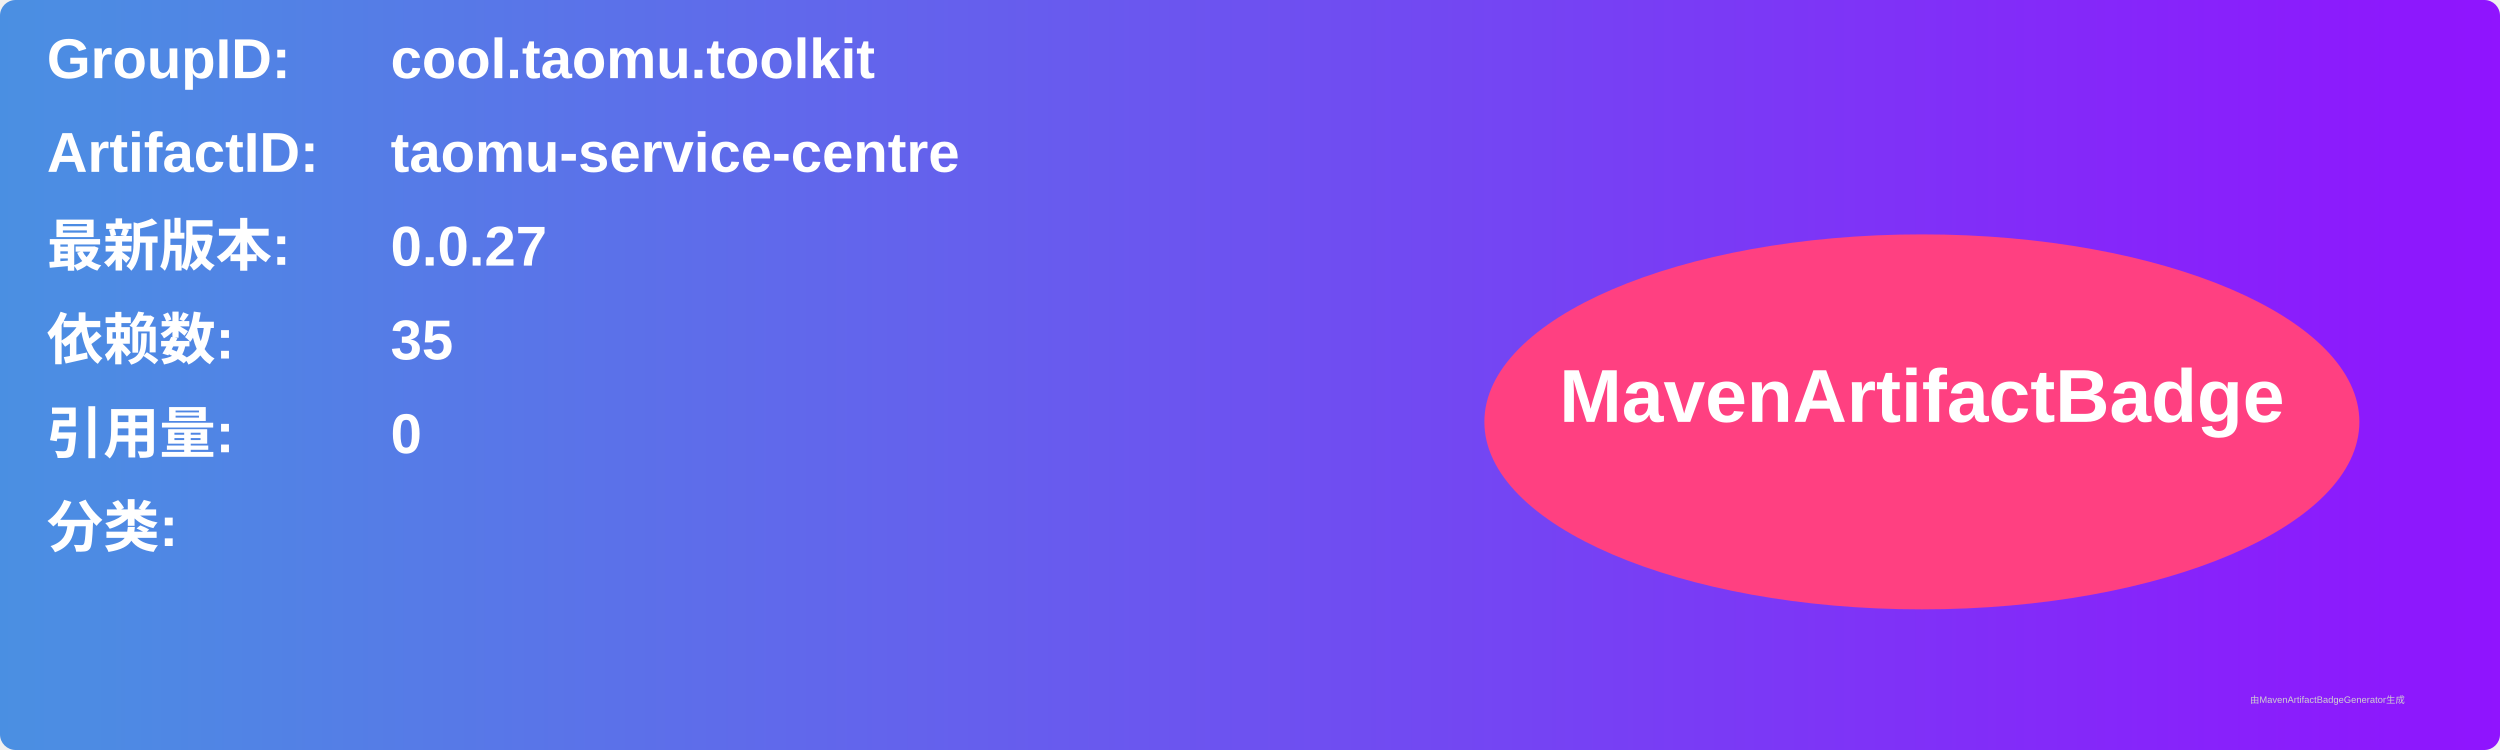
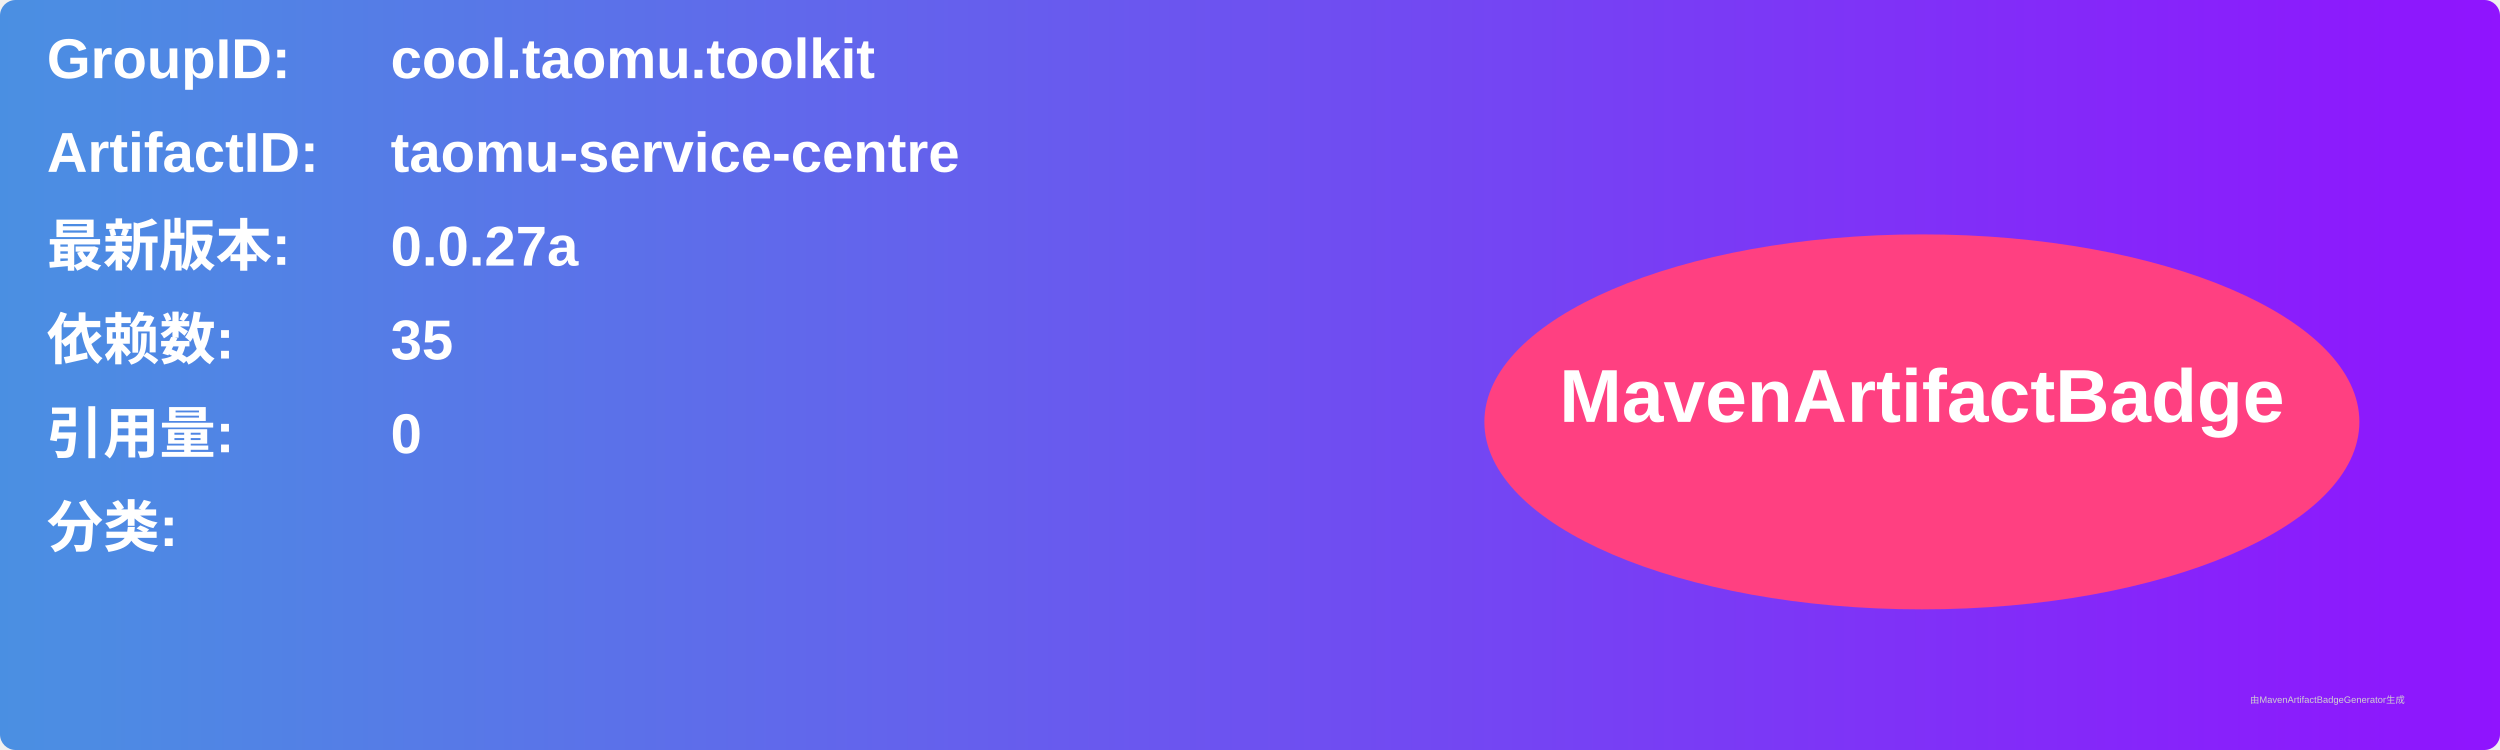
<svg xmlns="http://www.w3.org/2000/svg" width="800" height="240" viewBox="0 0 800 240">
  <linearGradient id="grad" x1="0%" y1="0%" x2="100%" y2="0%">
    <stop offset="0%" stop-color="#4a90e2" />
    <stop offset="100%" stop-color="#9013fe" />
  </linearGradient>
  <rect width="100%" height="100%" rx="5" ry="5" fill="url(#grad)" />
  <g transform="translate(15, 15)">
    <text x="0" y="10" font-family="Arial" font-size="18" fill="white" font-weight="bold" width="260">GroupID:</text>
    <text x="110" y="10" font-family="Arial" font-size="18" fill="white" font-weight="bold" width="460">cool.taomu.toolkit</text>
    <text x="0" y="40" font-family="Arial" font-size="18" fill="white" font-weight="bold" width="260">ArtifactID:</text>
    <text x="110" y="40" font-family="Arial" font-size="18" fill="white" font-weight="bold" width="460">taomu-service-centre</text>
    <text x="0" y="70" font-family="Arial" font-size="18" fill="white" font-weight="bold">最新版本:</text>
    <text x="110" y="70" font-family="Arial" font-size="18" fill="white" font-weight="bold">
-       <tspan font-weight="bold">0.0.27</tspan>
+       <tspan font-weight="bold">0.0.27a</tspan>
    </text>
    <text x="0" y="100" font-family="Arial" font-size="18" fill="white" font-weight="bold">依赖数: </text>
    <text x="110" y="100" font-family="Arial" font-size="18" fill="white">
      <tspan font-weight="bold">35</tspan>
    </text>
    <text x="0" y="130" font-family="Arial" font-size="18" fill="white" font-weight="bold">引用量: </text>
    <text x="110" y="130" font-family="Arial" font-size="18" fill="white">
      <tspan font-weight="bold">0</tspan>
    </text>
    <text x="0" y="160" font-family="Arial" font-size="18" fill="white" font-weight="bold">分类:</text>
    <text x="10" y="190" font-family="Arial" font-size="10" fill="white">
      <tspan font-weight="bold" />
    </text>
    <ellipse cx="600" cy="120" rx="140" ry="60" fill="#ff4081" />
    <text x="600" y="120" text-anchor="middle" font-family="Arial" font-size="24" fill="white" font-weight="bold">MavenArtifactBadge</text>
  </g>
  <text x="720" y="225" font-family="Arial" font-size="3" fill="#d0d0d0">由MavenArtifactBadgeGenerator生成</text>
</svg>
